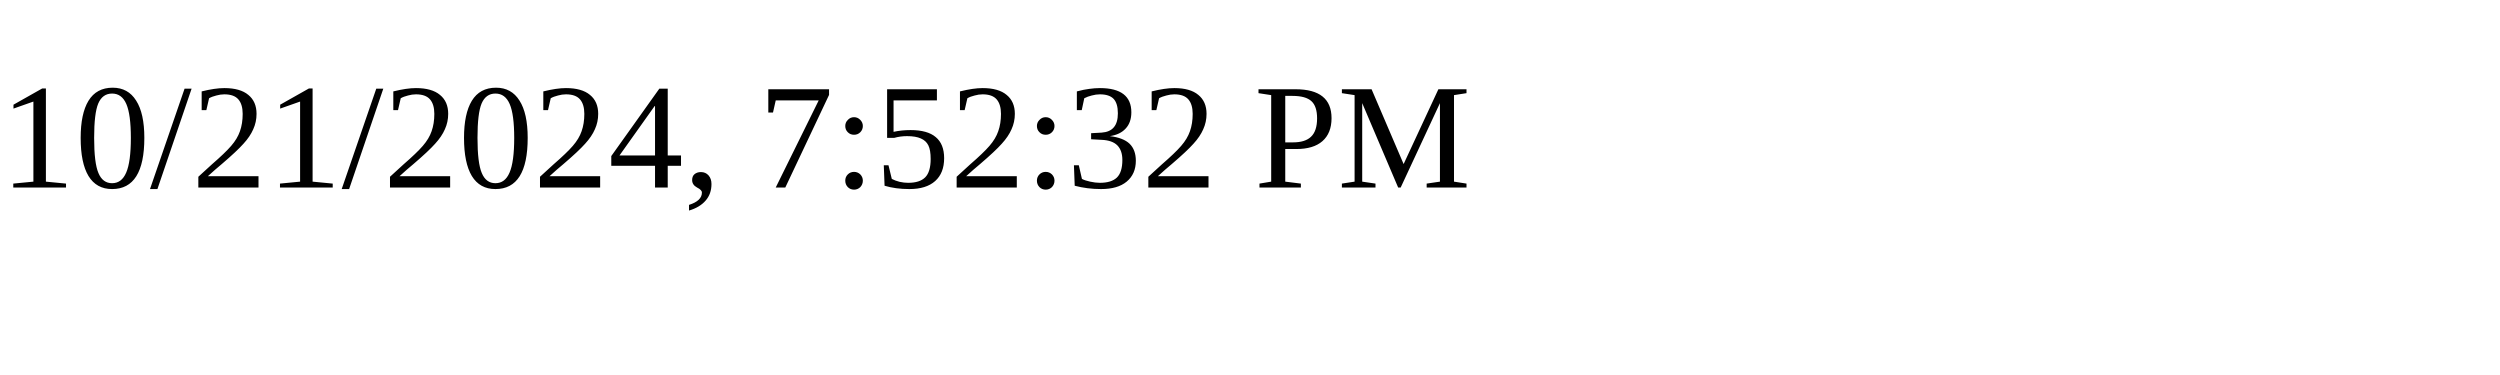
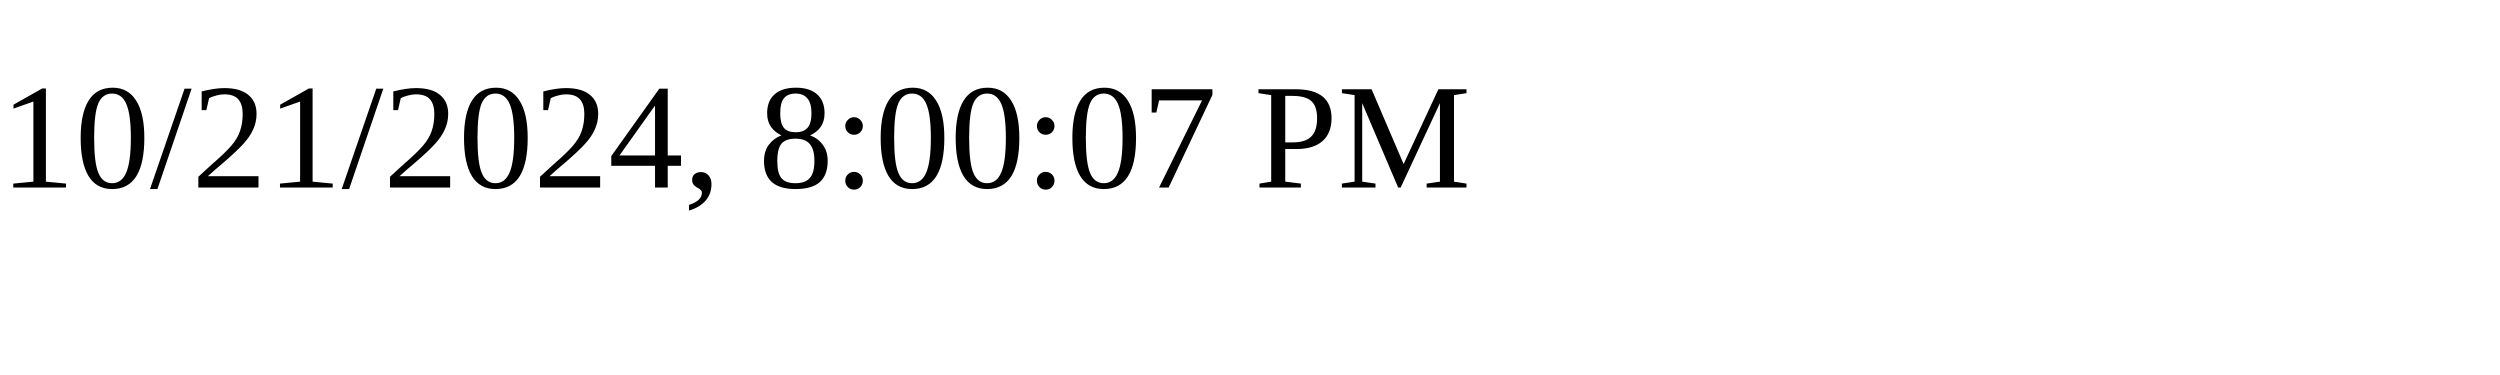
<svg xmlns="http://www.w3.org/2000/svg" height="30" width="200">
-   <text x="0" y="15">10/21/2024, 7:52:32 PM</text>
+   <text x="0" y="15">10/21/2024, 8:00:07 PM</text>
</svg>
